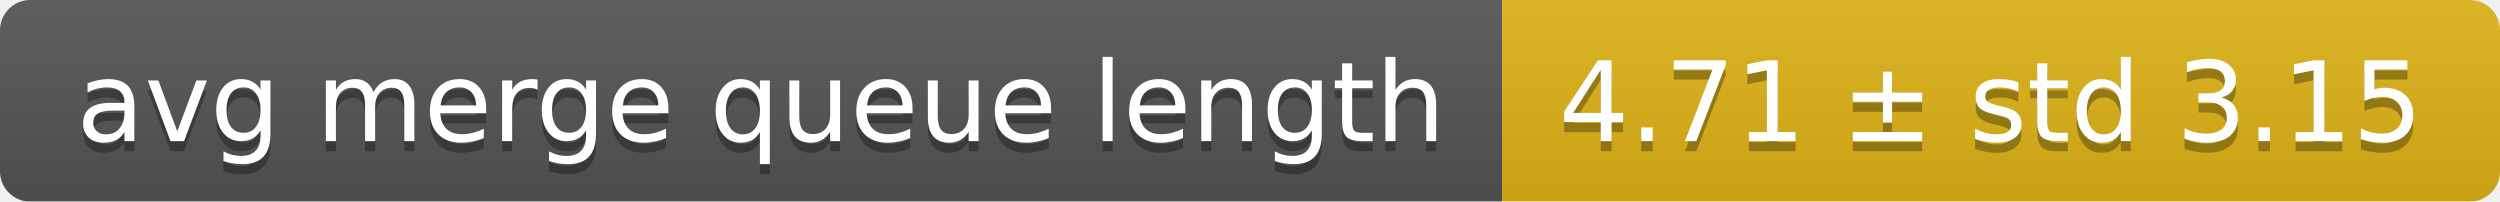
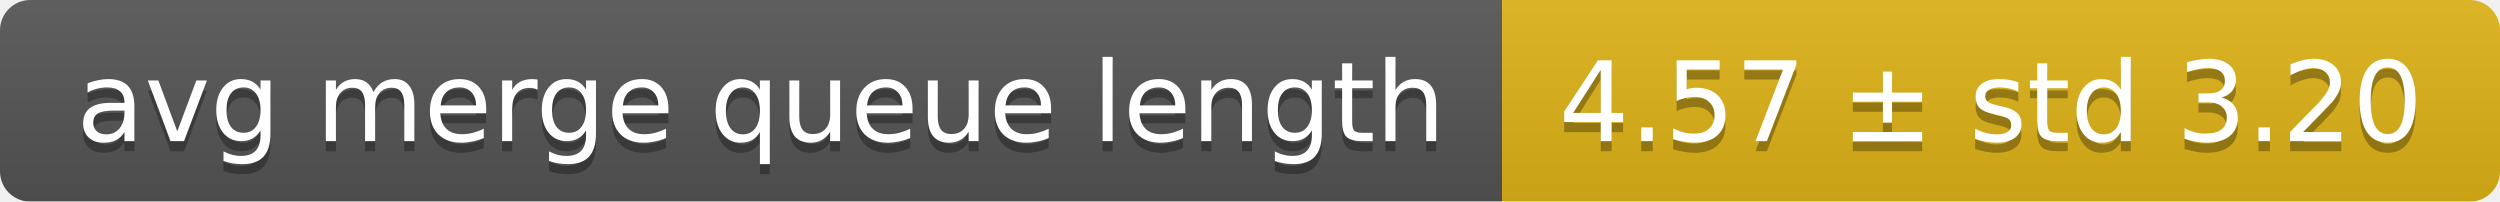
<svg xmlns="http://www.w3.org/2000/svg" width="248" height="20">
  <linearGradient id="smooth" x2="0" y2="100%">
    <stop offset="0" stop-color="#bbb" stop-opacity=".1" />
    <stop offset="1" stop-opacity=".1" />
  </linearGradient>
  <mask id="round">
    <rect width="248" height="20" rx="3" fill="#fff" />
  </mask>
  <g mask="url(#round)">
    <rect width="149" height="20" fill="#555" />
    <rect x="149" width="99" height="20" fill="#dfb317" />
    <rect width="248" height="20" fill="url(#smooth)" />
  </g>
  <g fill="#fff" text-anchor="middle" font-family="DejaVu Sans,Verdana,Geneva,sans-serif" font-size="11">
    <text x="75.5" y="15" fill="#010101" fill-opacity=".3">avg merge queue length</text>
    <text x="75.5" y="14">avg merge queue length</text>
-     <text x="197.5" y="15" fill="#010101" fill-opacity=".3">4.71 ± std 3.15</text>
-     <text x="197.5" y="14">4.71 ± std 3.15</text>
+     <text x="197.5" y="15" fill="#010101" fill-opacity=".3">4.57 ± std 3.20</text>
+     <text x="197.5" y="14">4.57 ± std 3.20</text>
  </g>
</svg>
